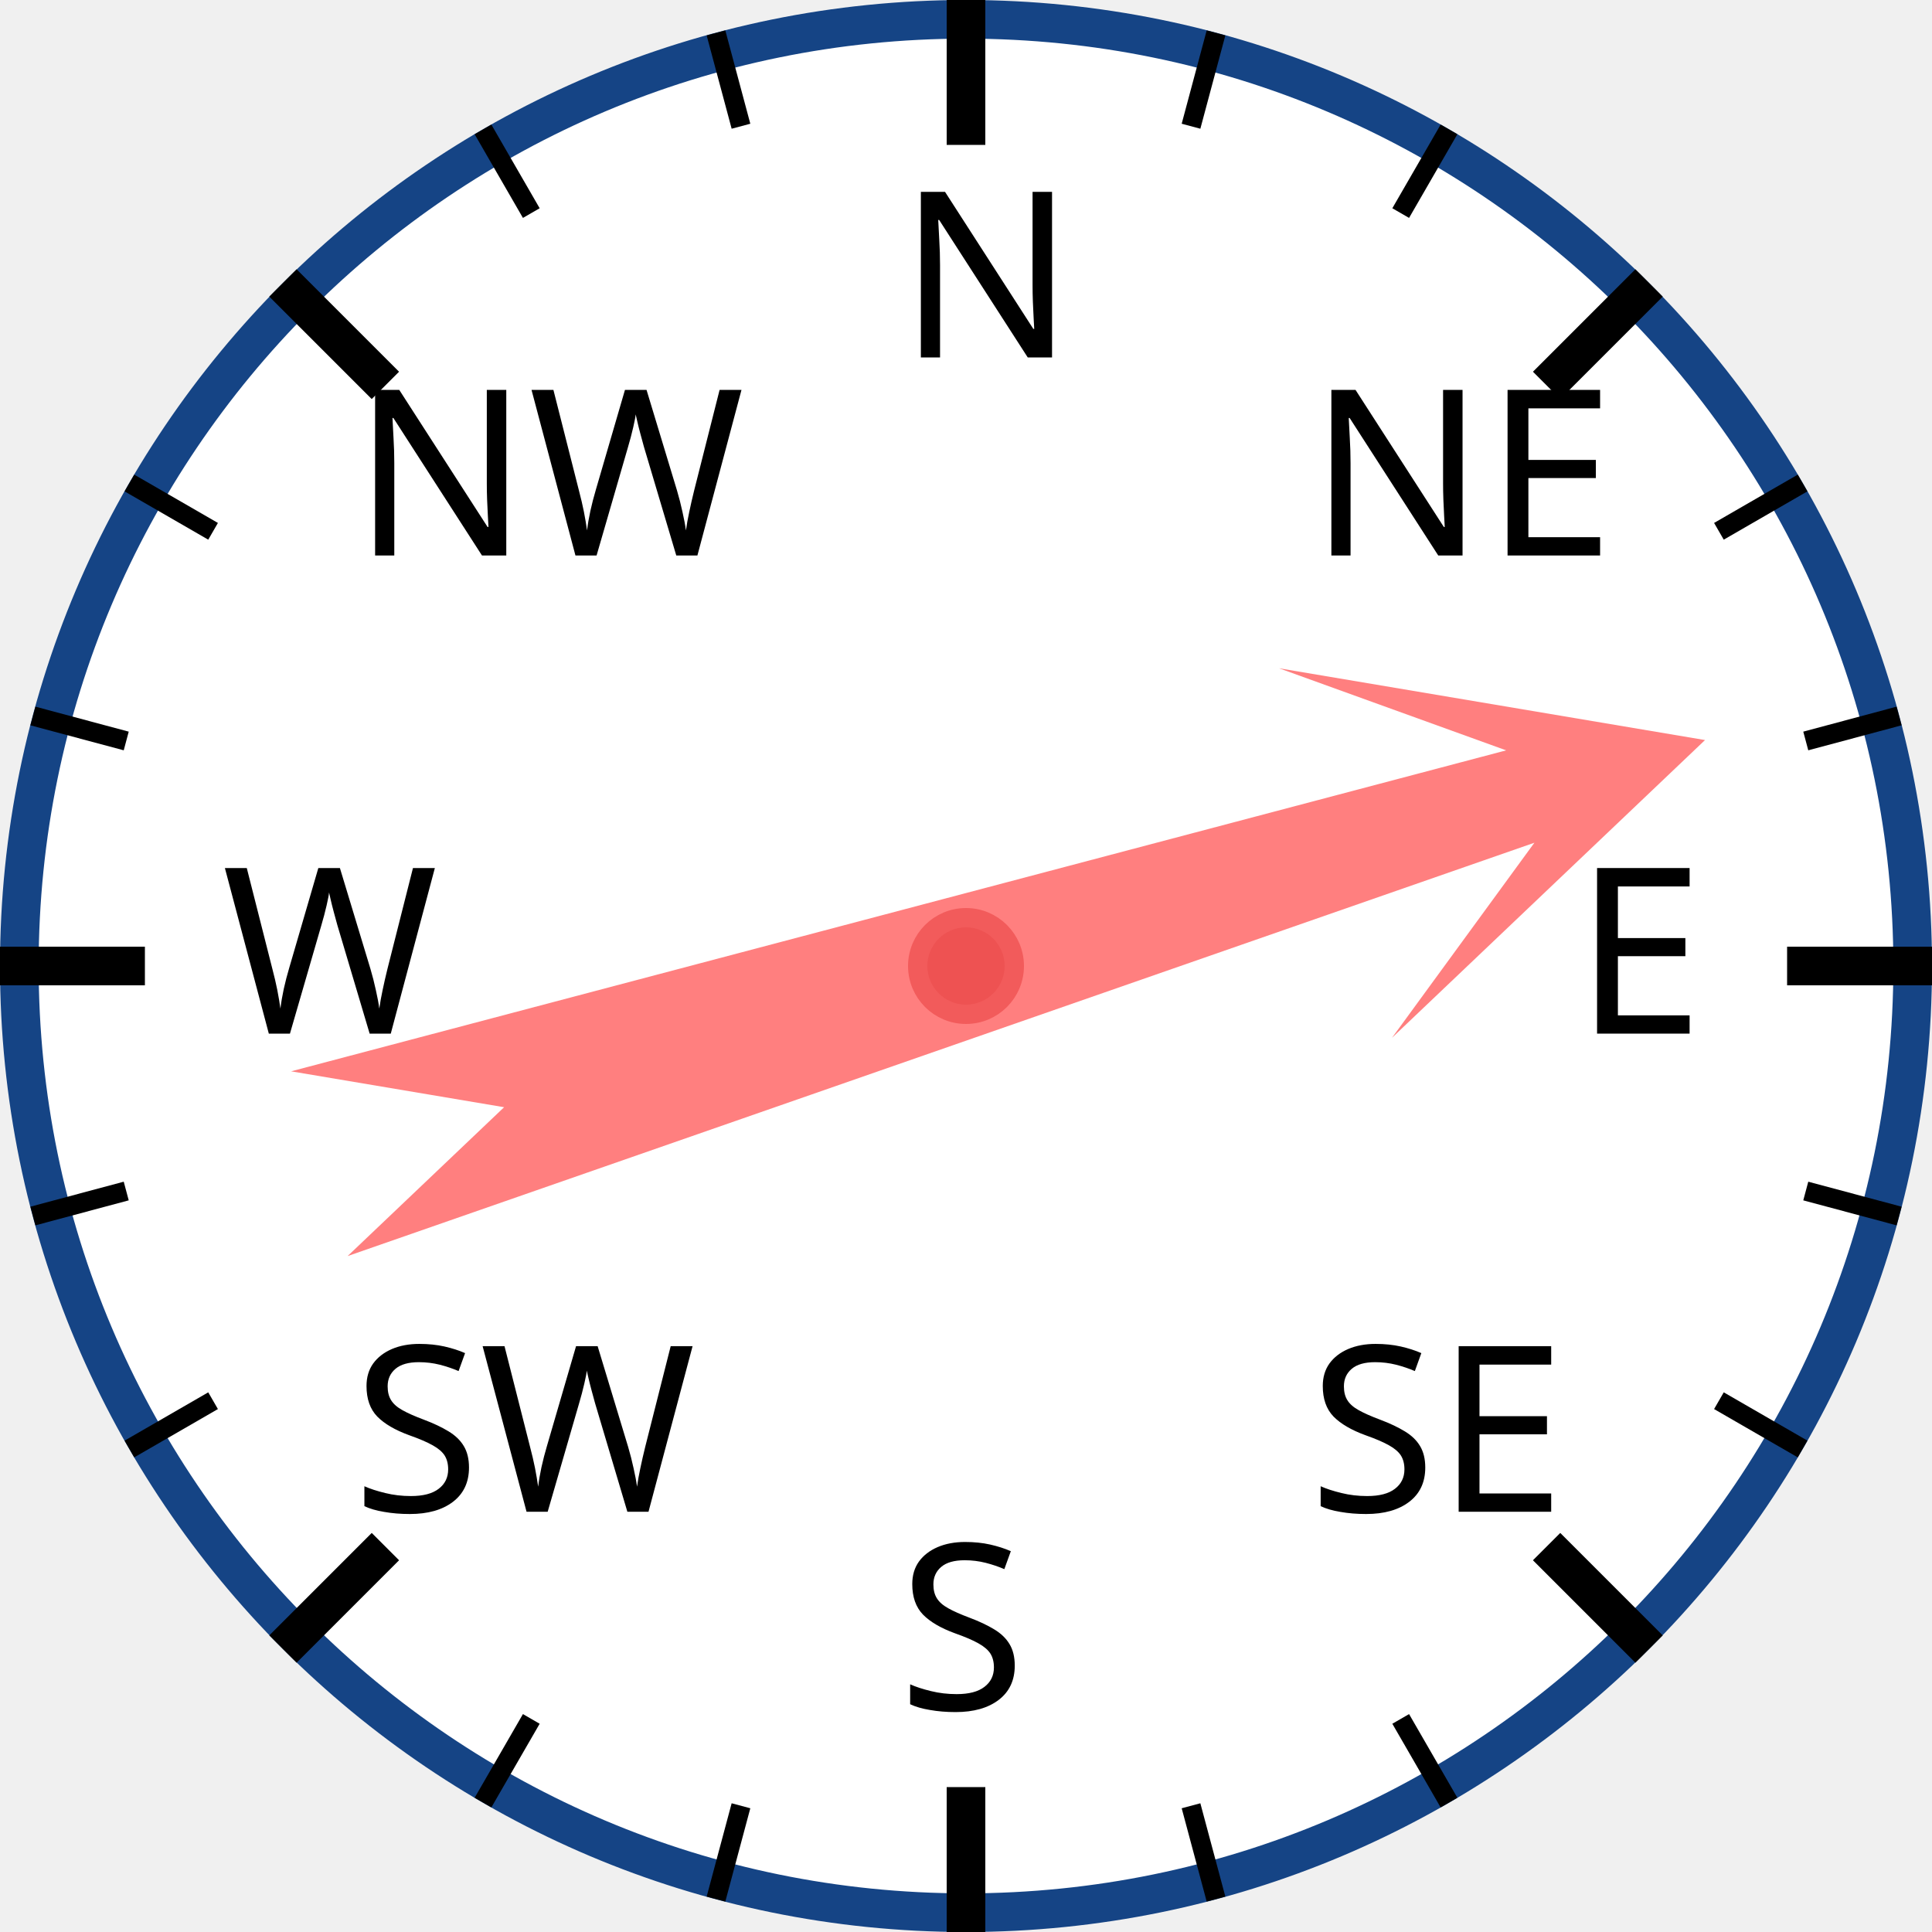
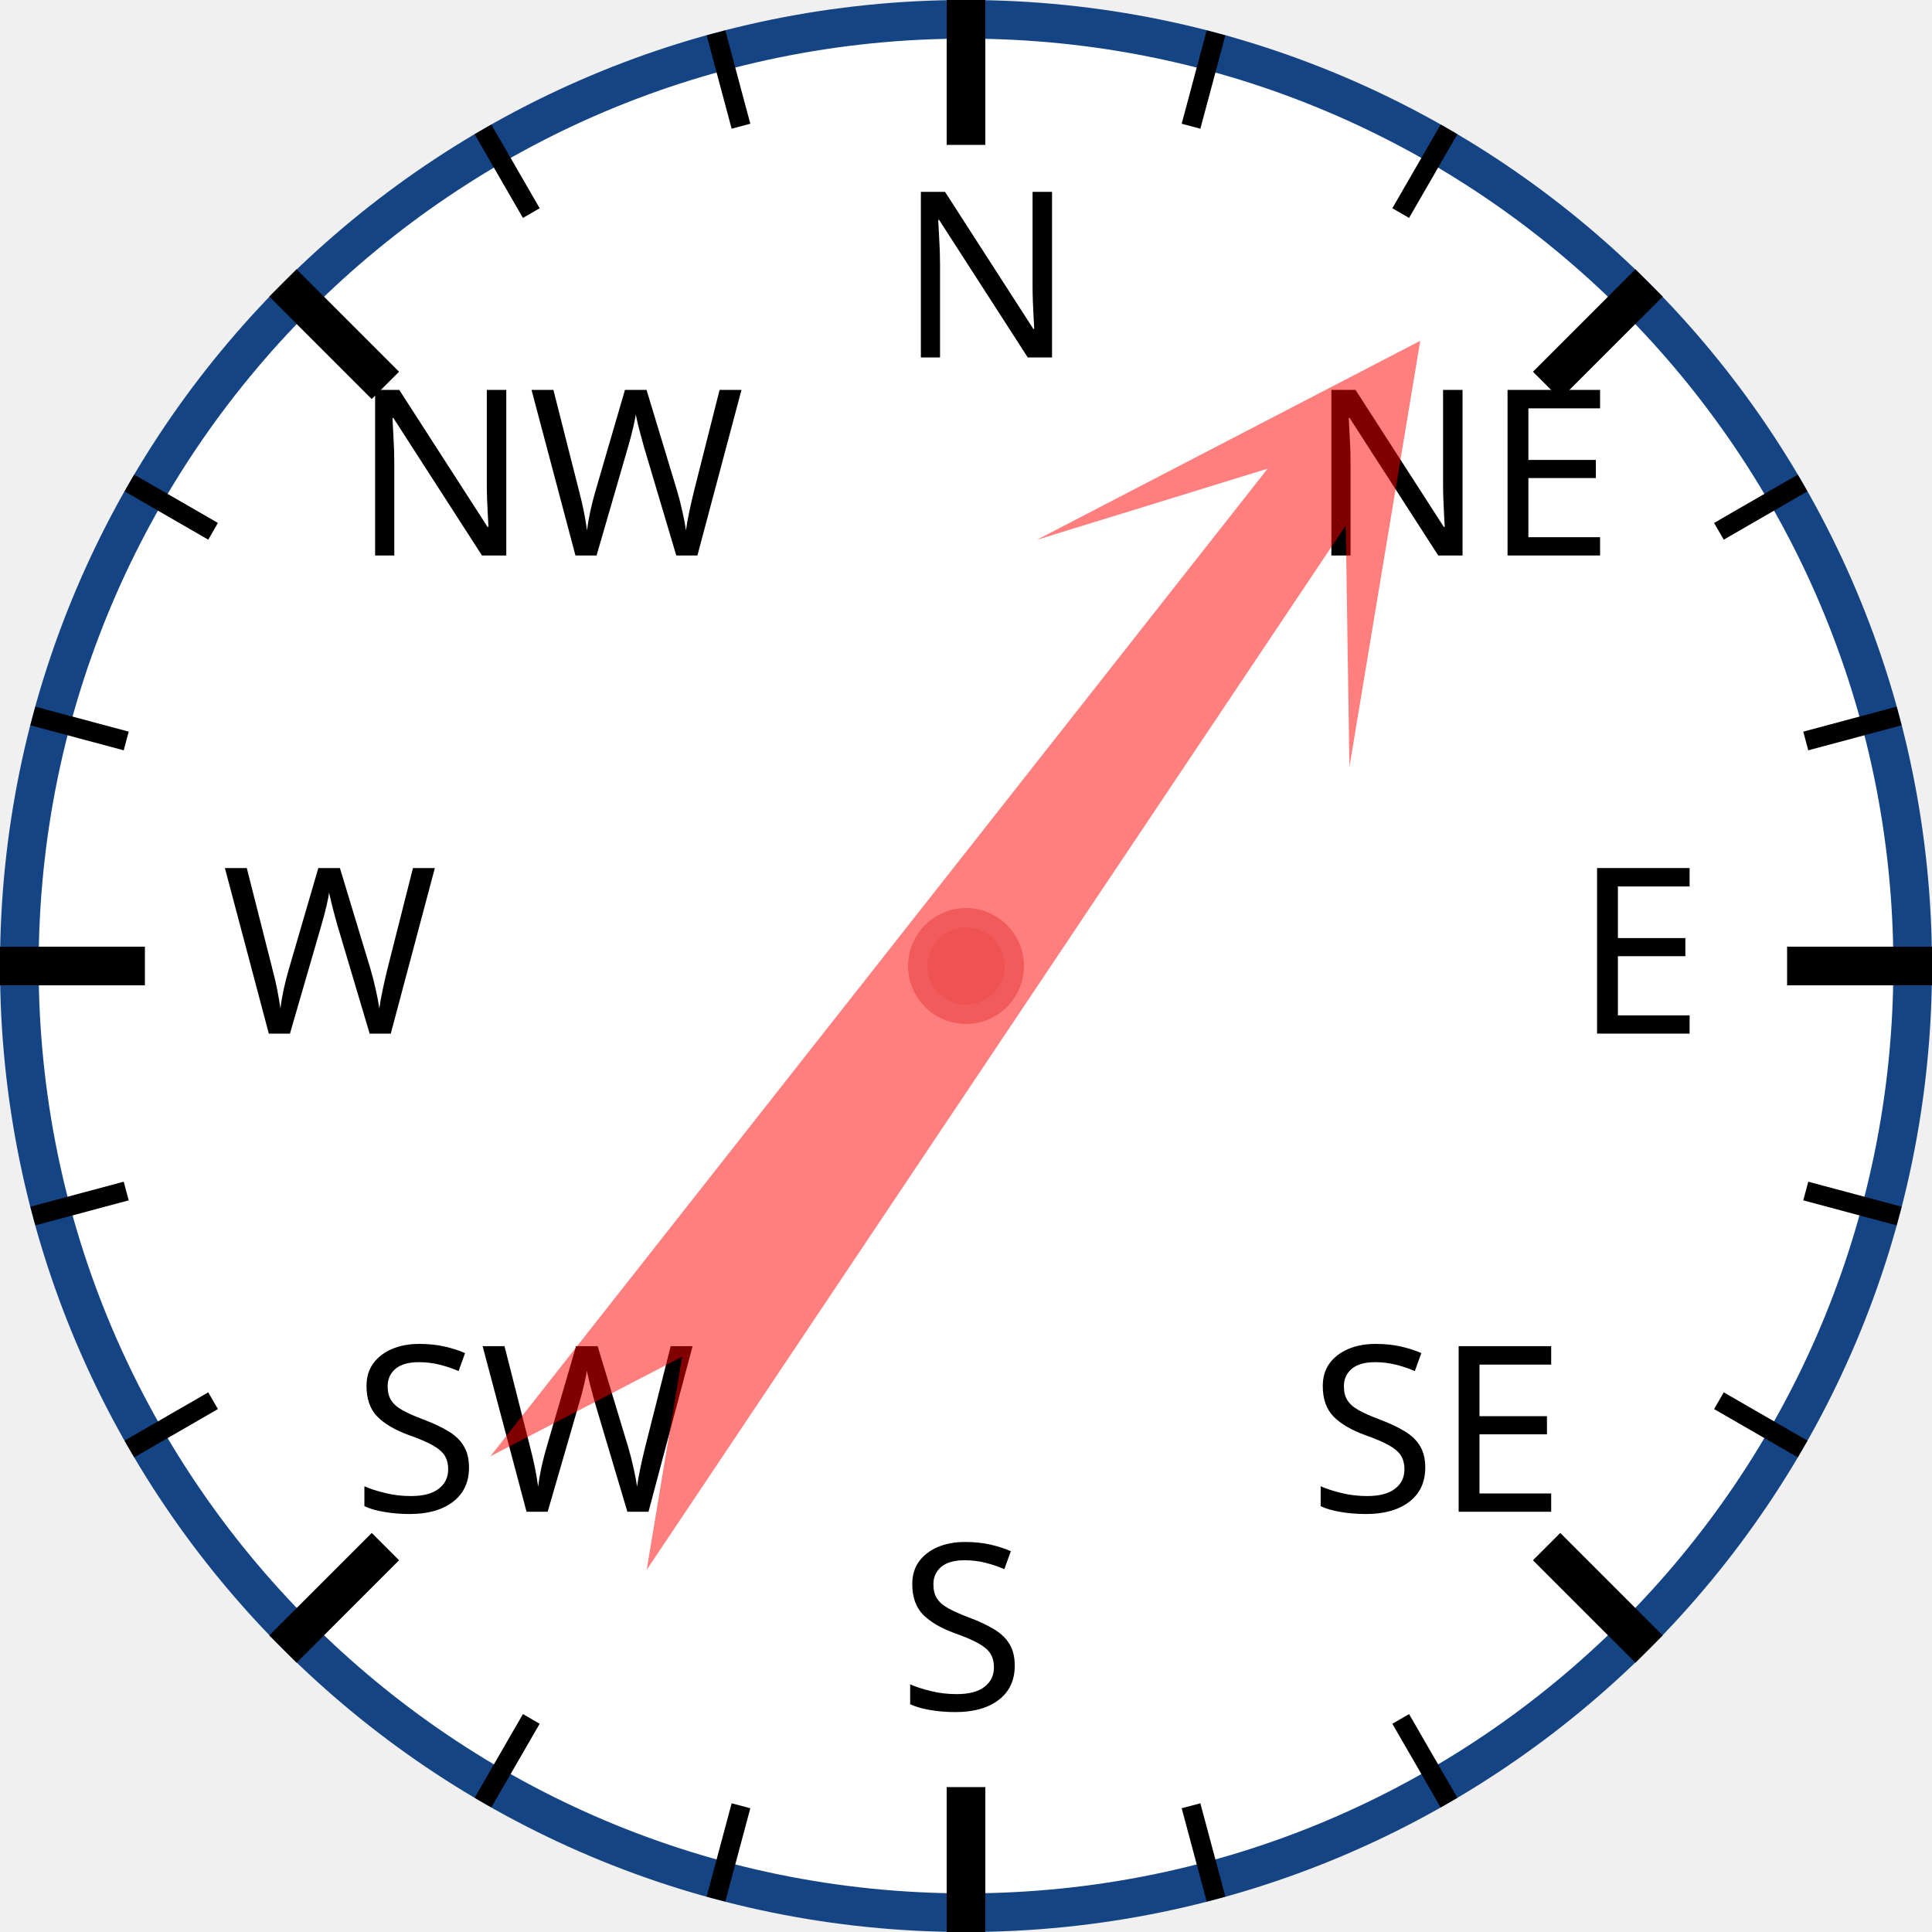
<svg xmlns="http://www.w3.org/2000/svg" width="120px" height="120px" viewBox="0 0 200 200">
  <circle cx="100" cy="100" r="98" style="fill: white; stroke: #154485; stroke-width: 4;" />
  <text x="93.0" y="37.0" style="font-family: sans-serif; font-size: 18pt;">N</text>
  <line x1="100.0" y1="0.0" x2="100.0" y2="15.0" style="stroke: black; stroke-width: 4;" />
  <line x1="74.118" y1="3.407" x2="76.706" y2="13.067" style="stroke: black; stroke-width: 2;" />
  <line x1="50" y1="13.397" x2="55" y2="22.058" style="stroke: black; stroke-width: 2;" />
  <text x="36.503" y="57.503" style="font-family: sans-serif; font-size: 18pt;">NW</text>
  <line x1="29.289" y1="29.289" x2="39.896" y2="39.896" style="stroke: black; stroke-width: 4;" />
  <line x1="13.397" y1="50" x2="22.058" y2="55" style="stroke: black; stroke-width: 2;" />
  <line x1="3.407" y1="74.118" x2="13.067" y2="76.706" style="stroke: black; stroke-width: 2;" />
  <text x="23.0" y="107.0" style="font-family: sans-serif; font-size: 18pt;">W</text>
  <line x1="0.0" y1="100.0" x2="15.0" y2="100.0" style="stroke: black; stroke-width: 4;" />
  <line x1="3.407" y1="125.882" x2="13.067" y2="123.294" style="stroke: black; stroke-width: 2;" />
  <line x1="13.397" y1="150" x2="22.058" y2="145" style="stroke: black; stroke-width: 2;" />
  <text x="36.503" y="156.497" style="font-family: sans-serif; font-size: 18pt;">SW</text>
  <line x1="29.289" y1="170.711" x2="39.896" y2="160.104" style="stroke: black; stroke-width: 4;" />
  <line x1="50" y1="186.603" x2="55" y2="177.942" style="stroke: black; stroke-width: 2;" />
  <line x1="74.118" y1="196.593" x2="76.706" y2="186.933" style="stroke: black; stroke-width: 2;" />
  <text x="93" y="177.0" style="font-family: sans-serif; font-size: 18pt;">S</text>
  <line x1="100" y1="200.0" x2="100" y2="185.0" style="stroke: black; stroke-width: 4;" />
  <line x1="125.882" y1="196.593" x2="123.294" y2="186.933" style="stroke: black; stroke-width: 2;" />
  <line x1="150.0" y1="186.603" x2="145.0" y2="177.942" style="stroke: black; stroke-width: 2;" />
  <text x="135.497" y="156.497" style="font-family: sans-serif; font-size: 18pt;">SE</text>
  <line x1="170.711" y1="170.711" x2="160.104" y2="160.104" style="stroke: black; stroke-width: 4;" />
  <line x1="186.603" y1="150" x2="177.942" y2="145" style="stroke: black; stroke-width: 2;" />
  <line x1="196.593" y1="125.882" x2="186.933" y2="123.294" style="stroke: black; stroke-width: 2;" />
  <text x="163.0" y="107" style="font-family: sans-serif; font-size: 18pt;">E</text>
  <line x1="200.0" y1="100" x2="185.0" y2="100" style="stroke: black; stroke-width: 4;" />
  <line x1="196.593" y1="74.118" x2="186.933" y2="76.706" style="stroke: black; stroke-width: 2;" />
  <line x1="186.603" y1="50" x2="177.942" y2="55" style="stroke: black; stroke-width: 2;" />
  <text x="135.497" y="57.503" style="font-family: sans-serif; font-size: 18pt;">NE</text>
  <line x1="170.711" y1="29.289" x2="160.104" y2="39.896" style="stroke: black; stroke-width: 4;" />
  <line x1="150" y1="13.397" x2="145" y2="22.058" style="stroke: black; stroke-width: 2;" />
  <line x1="125.882" y1="3.407" x2="123.294" y2="13.067" style="stroke: black; stroke-width: 2;" />
-   <polygon points="100 20 120 60 105 40 110 170 100 150 90 170 95 40 80 60" style="fill: red; fill-opacity: 0.5;" transform="rotate(73,100,100)" />
+   <polygon points="100 20 120 60 105 40 110 170 100 150 90 170 95 40 80 60" style="fill: red; fill-opacity: 0.5;" transform="rotate(36,100,100)" />
  <circle cx="100" cy="100" r="5" style="fill: #EE5252; stroke: #F25B5B; stroke-width: 2;" />
</svg>
